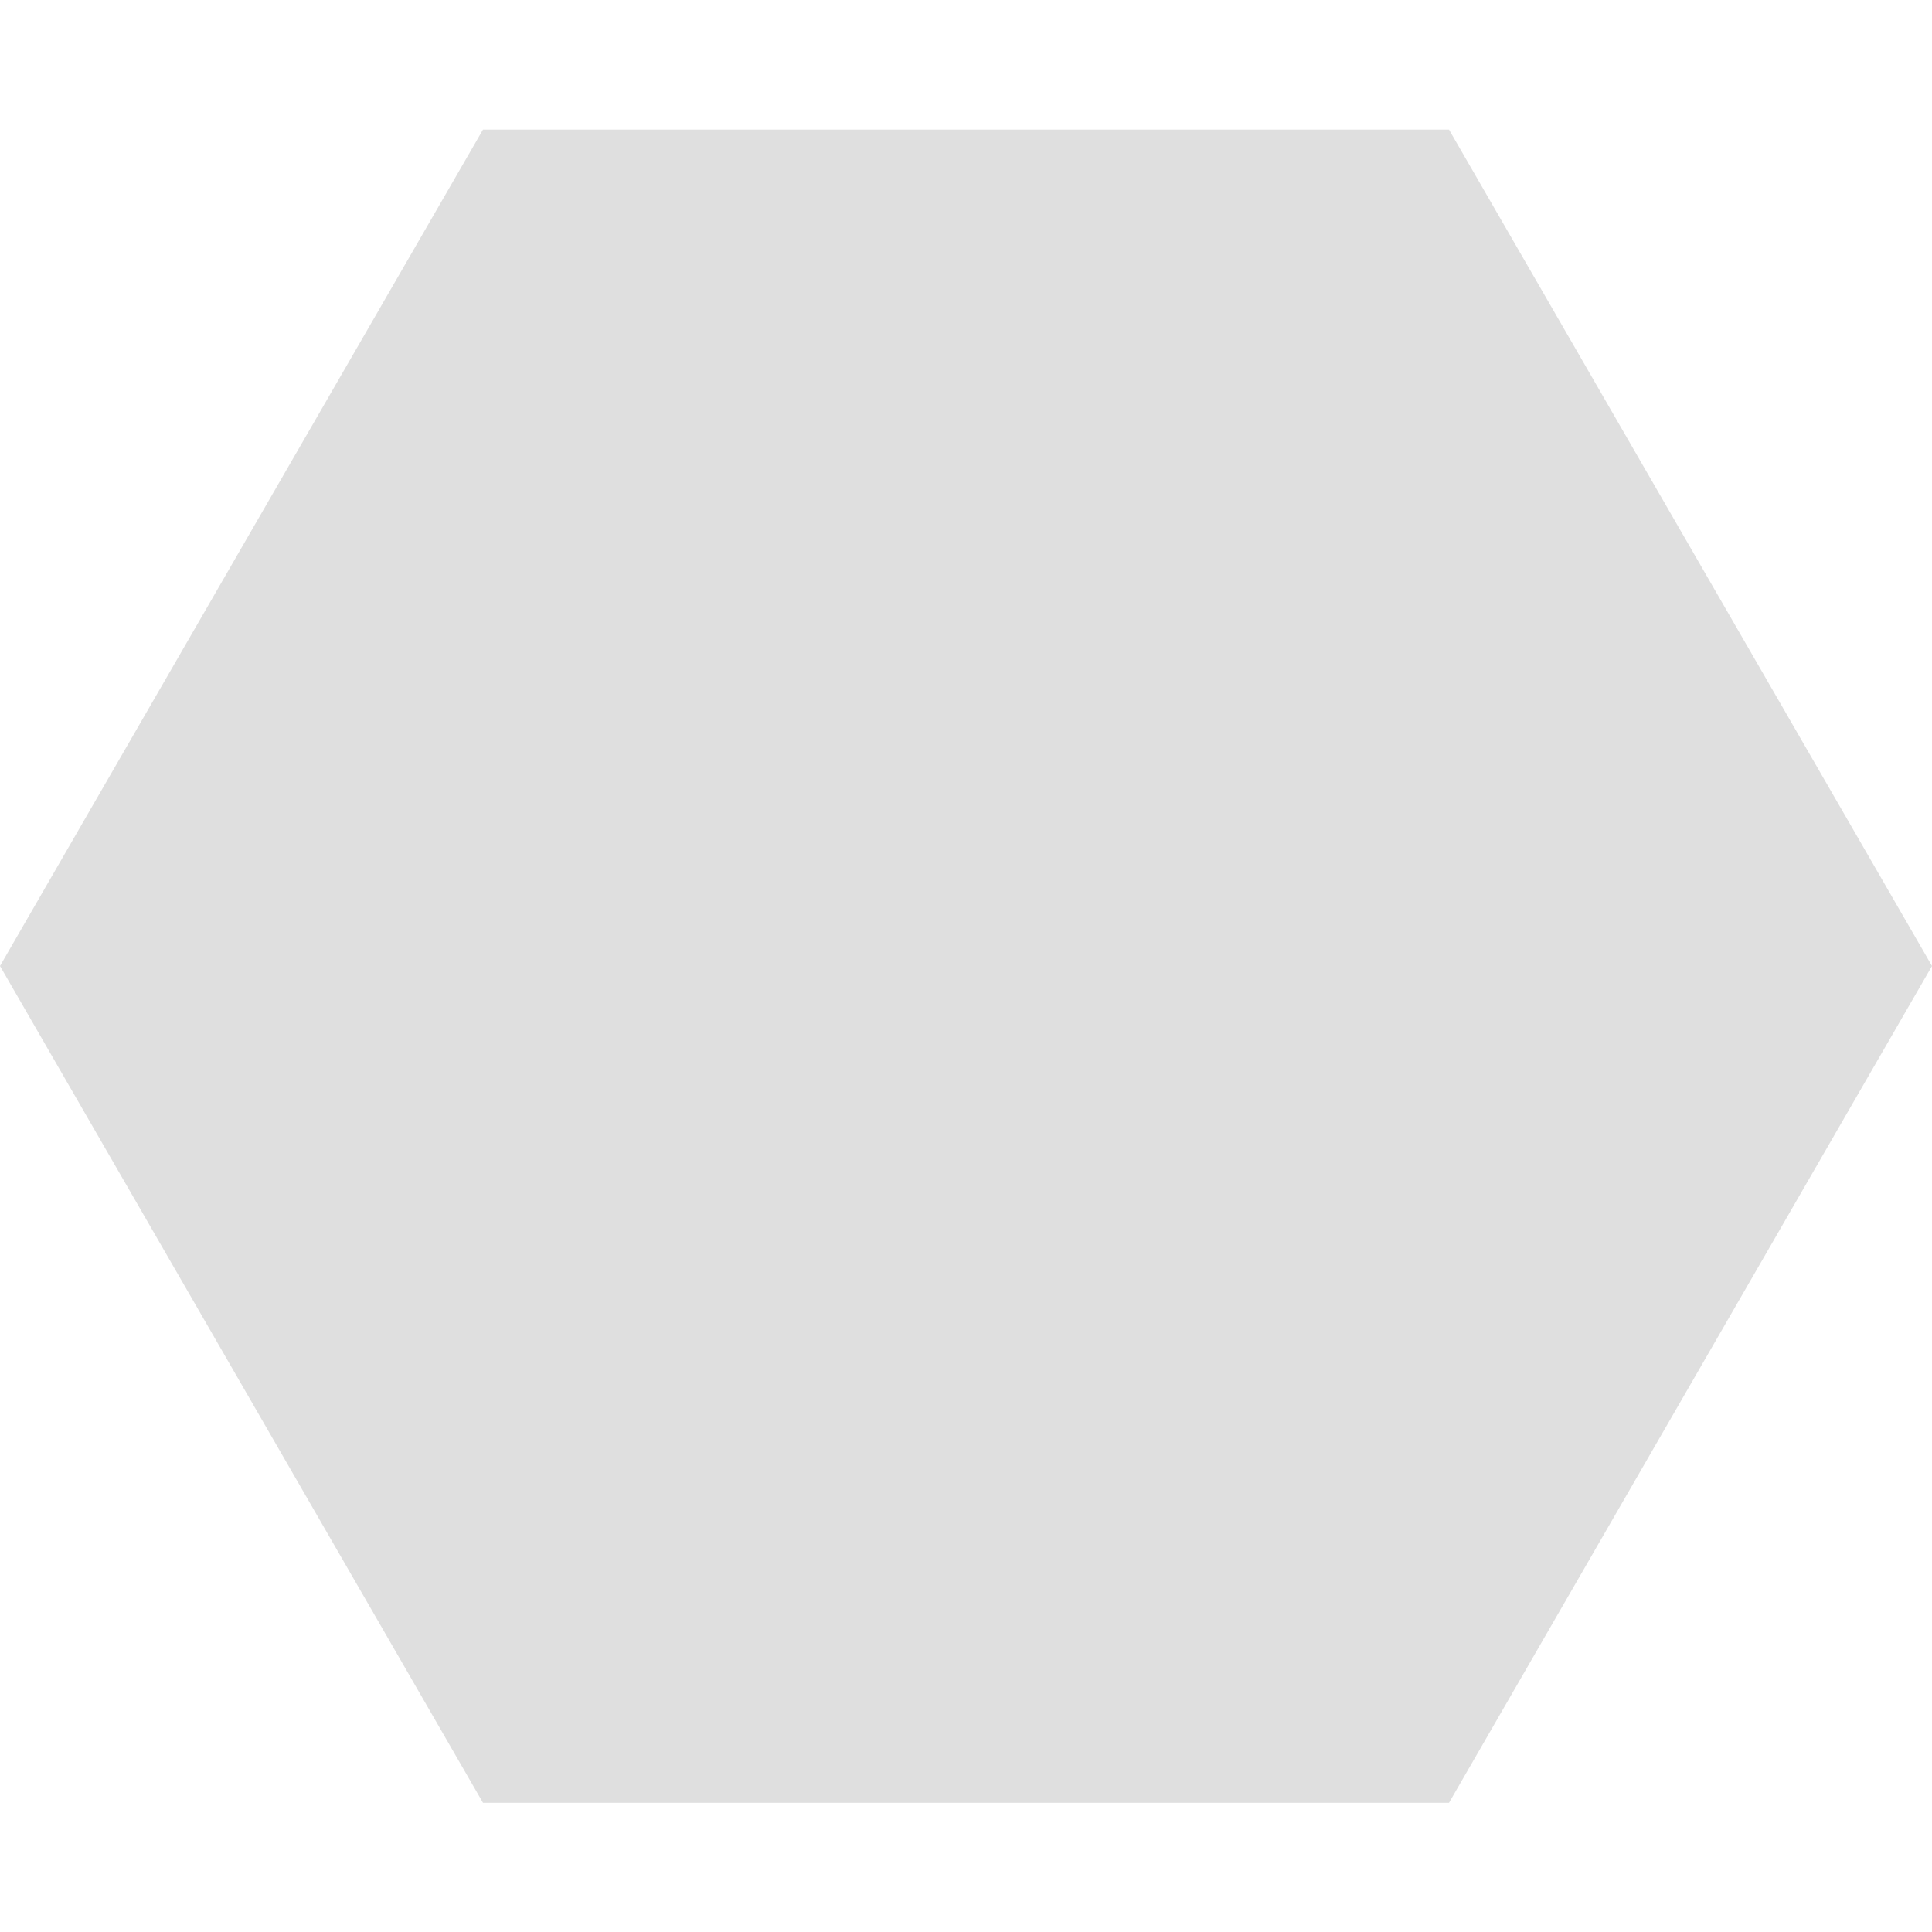
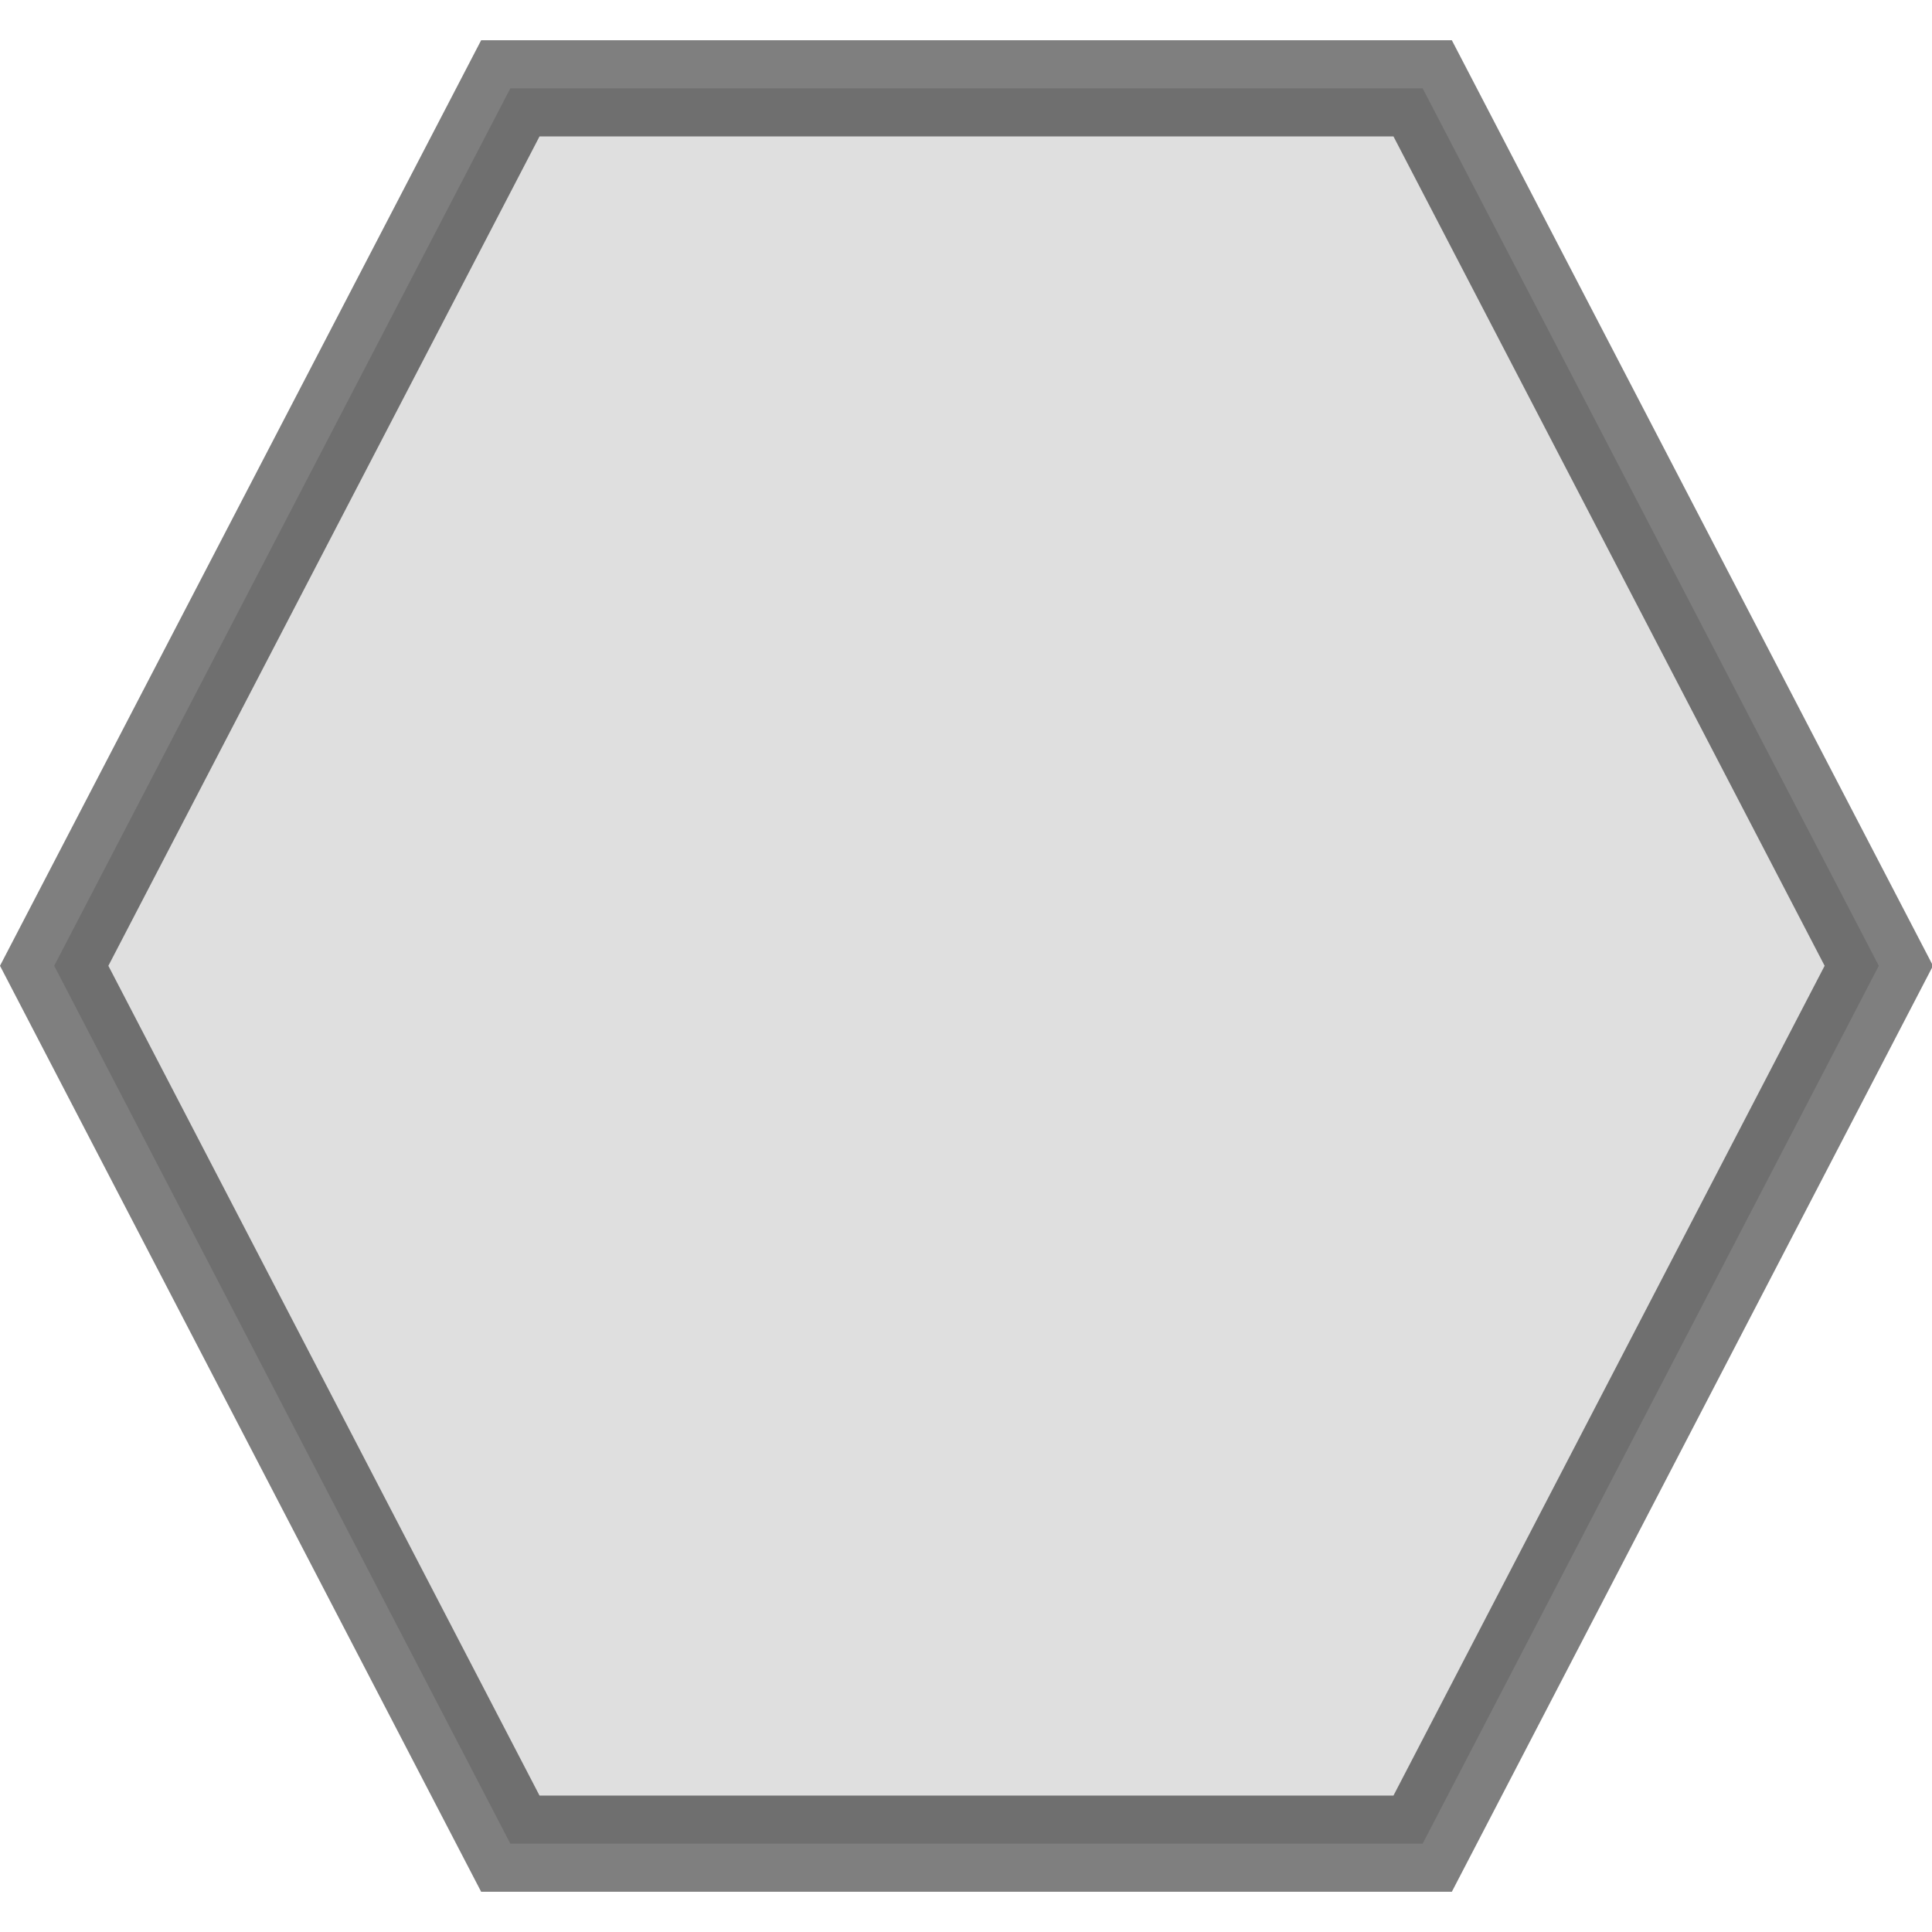
- <svg xmlns="http://www.w3.org/2000/svg" viewBox="0 0 480 480">
-   <path d="M360 32.2H120L0 240l120 207.9h240L480 240 360 32.2z" fill="#DFDFDF" />
+ <svg xmlns="http://www.w3.org/2000/svg" viewBox="0 0 480 480" version="1.1" id="svg1">
+   <defs id="defs1" />
+   <path d="M 353.455,21.945 H 126.793 L 13.462,239.948 126.793,458.055 h 226.662 l 113.331,-218.108 z" fill="#dfdfdf" id="path1" style="stroke:#000000;stroke-width:23.889;stroke-dasharray:none;stroke-opacity:0.5" />
</svg>
